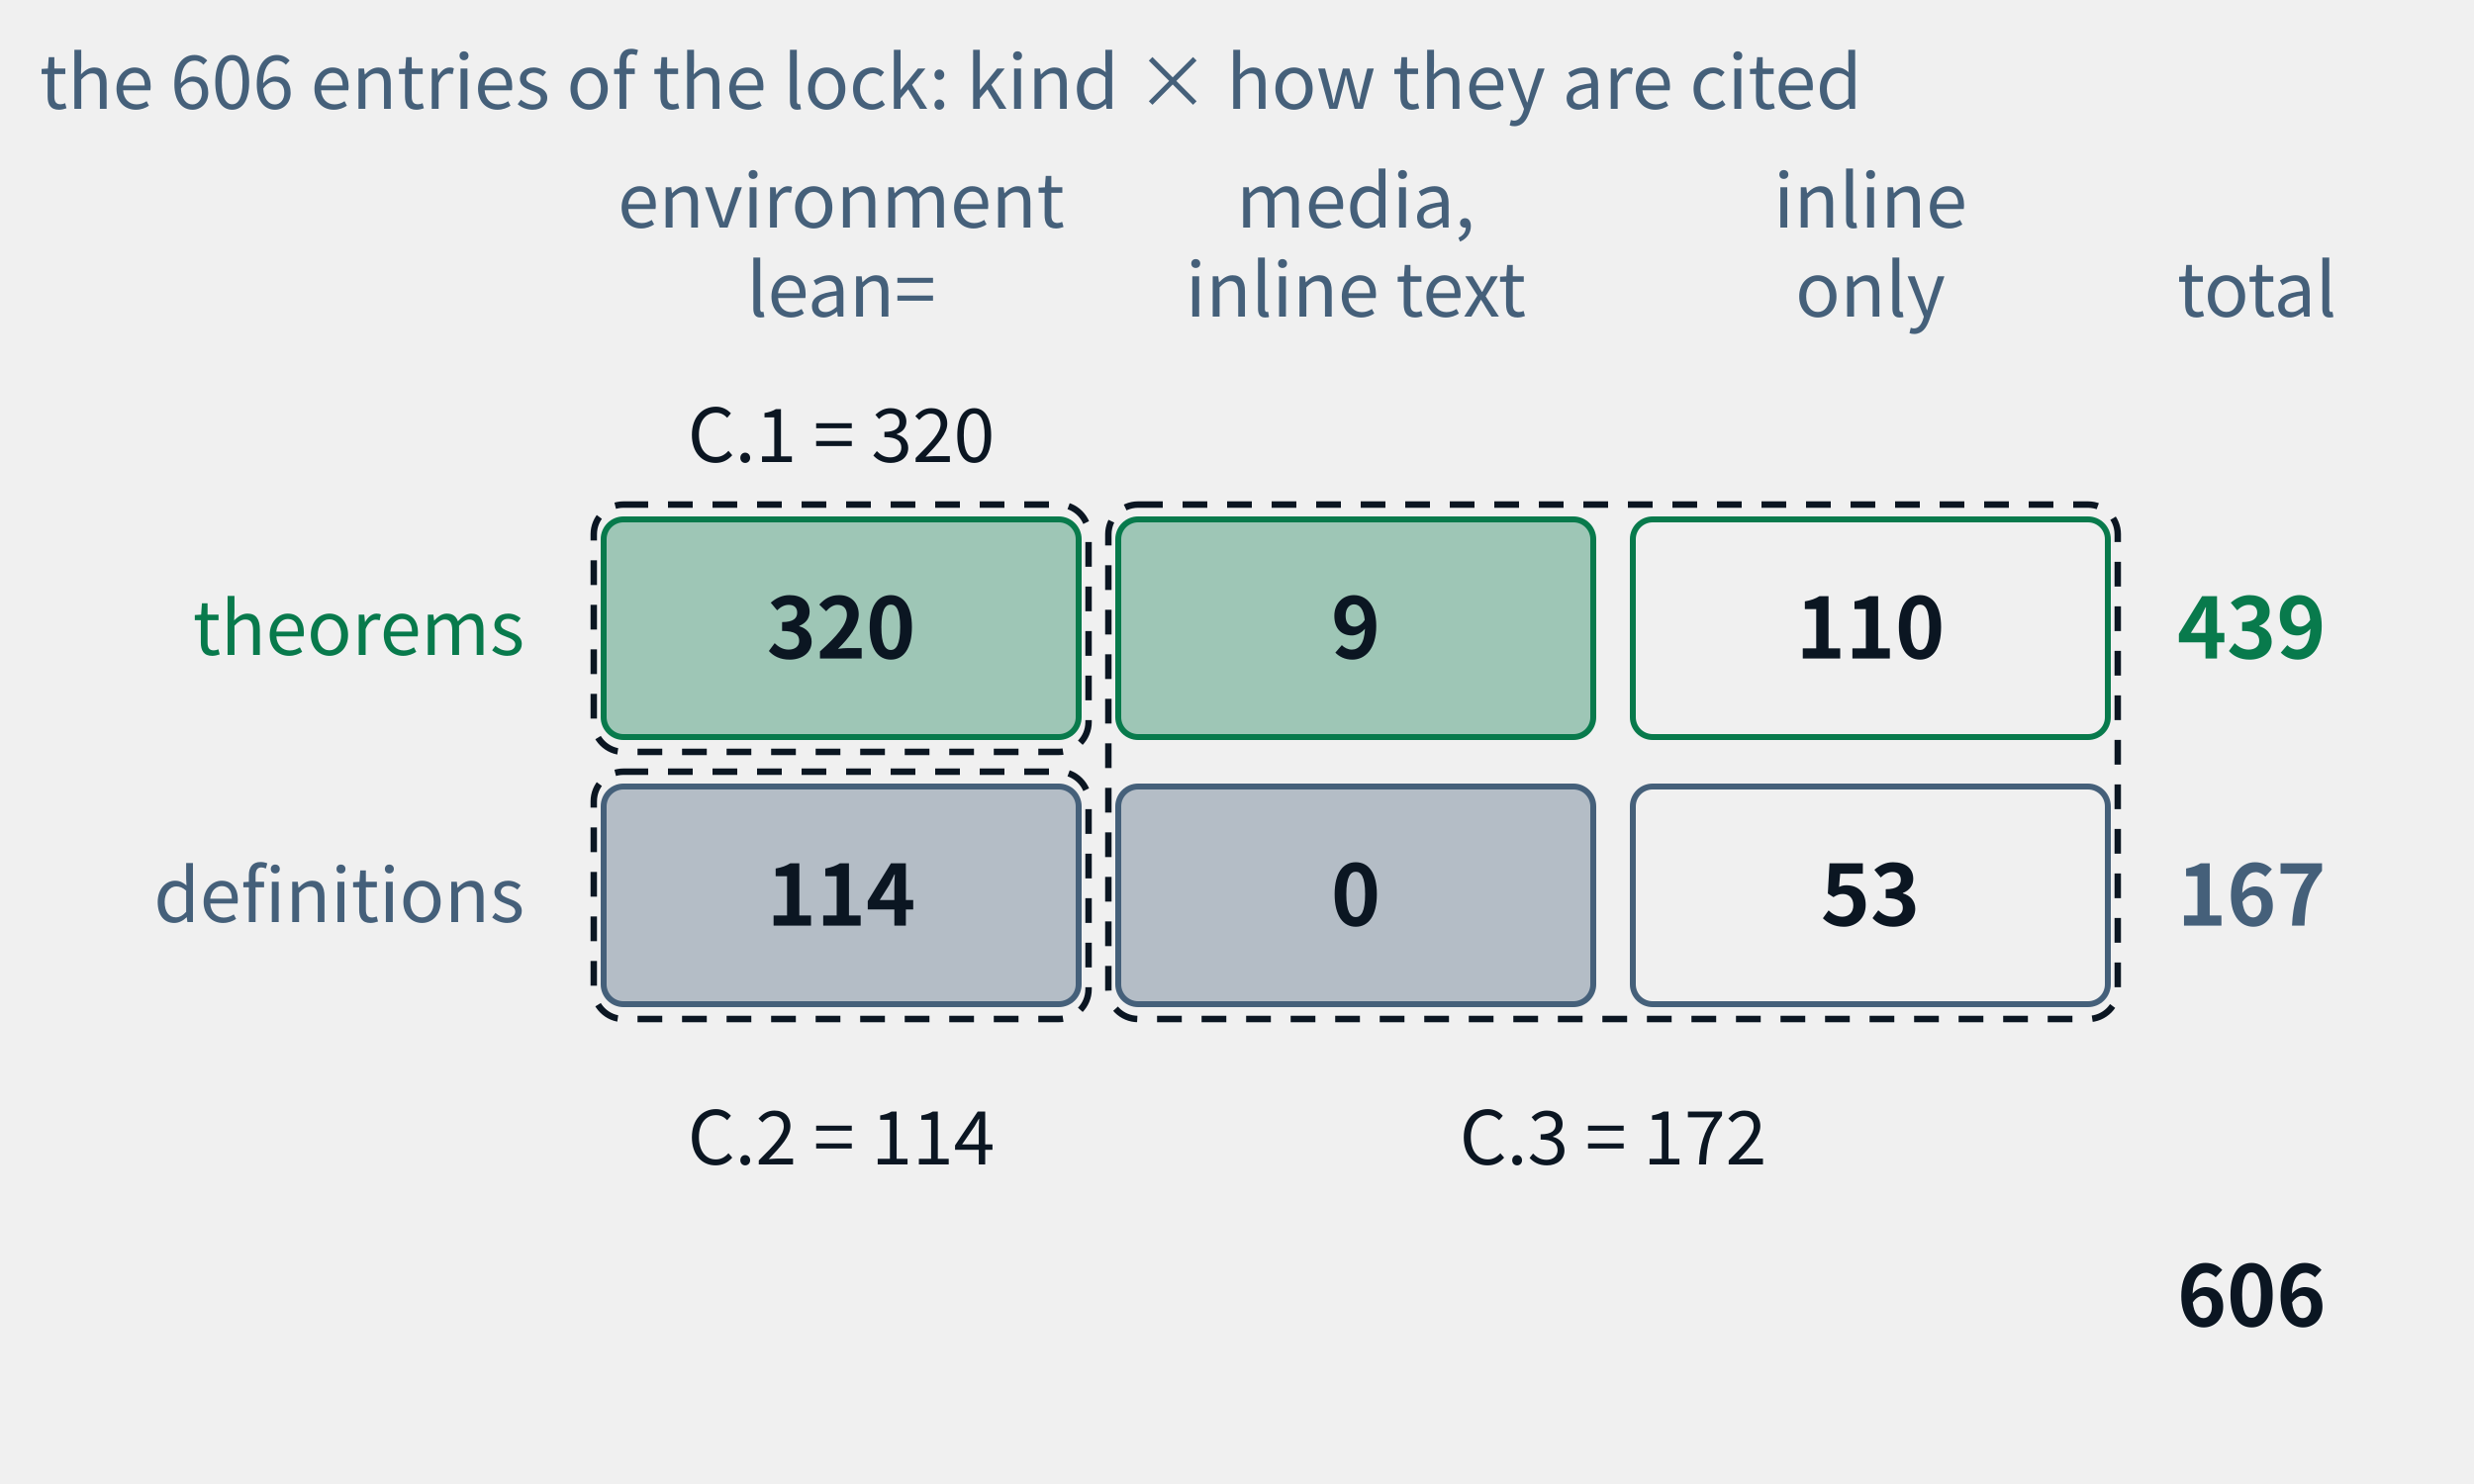
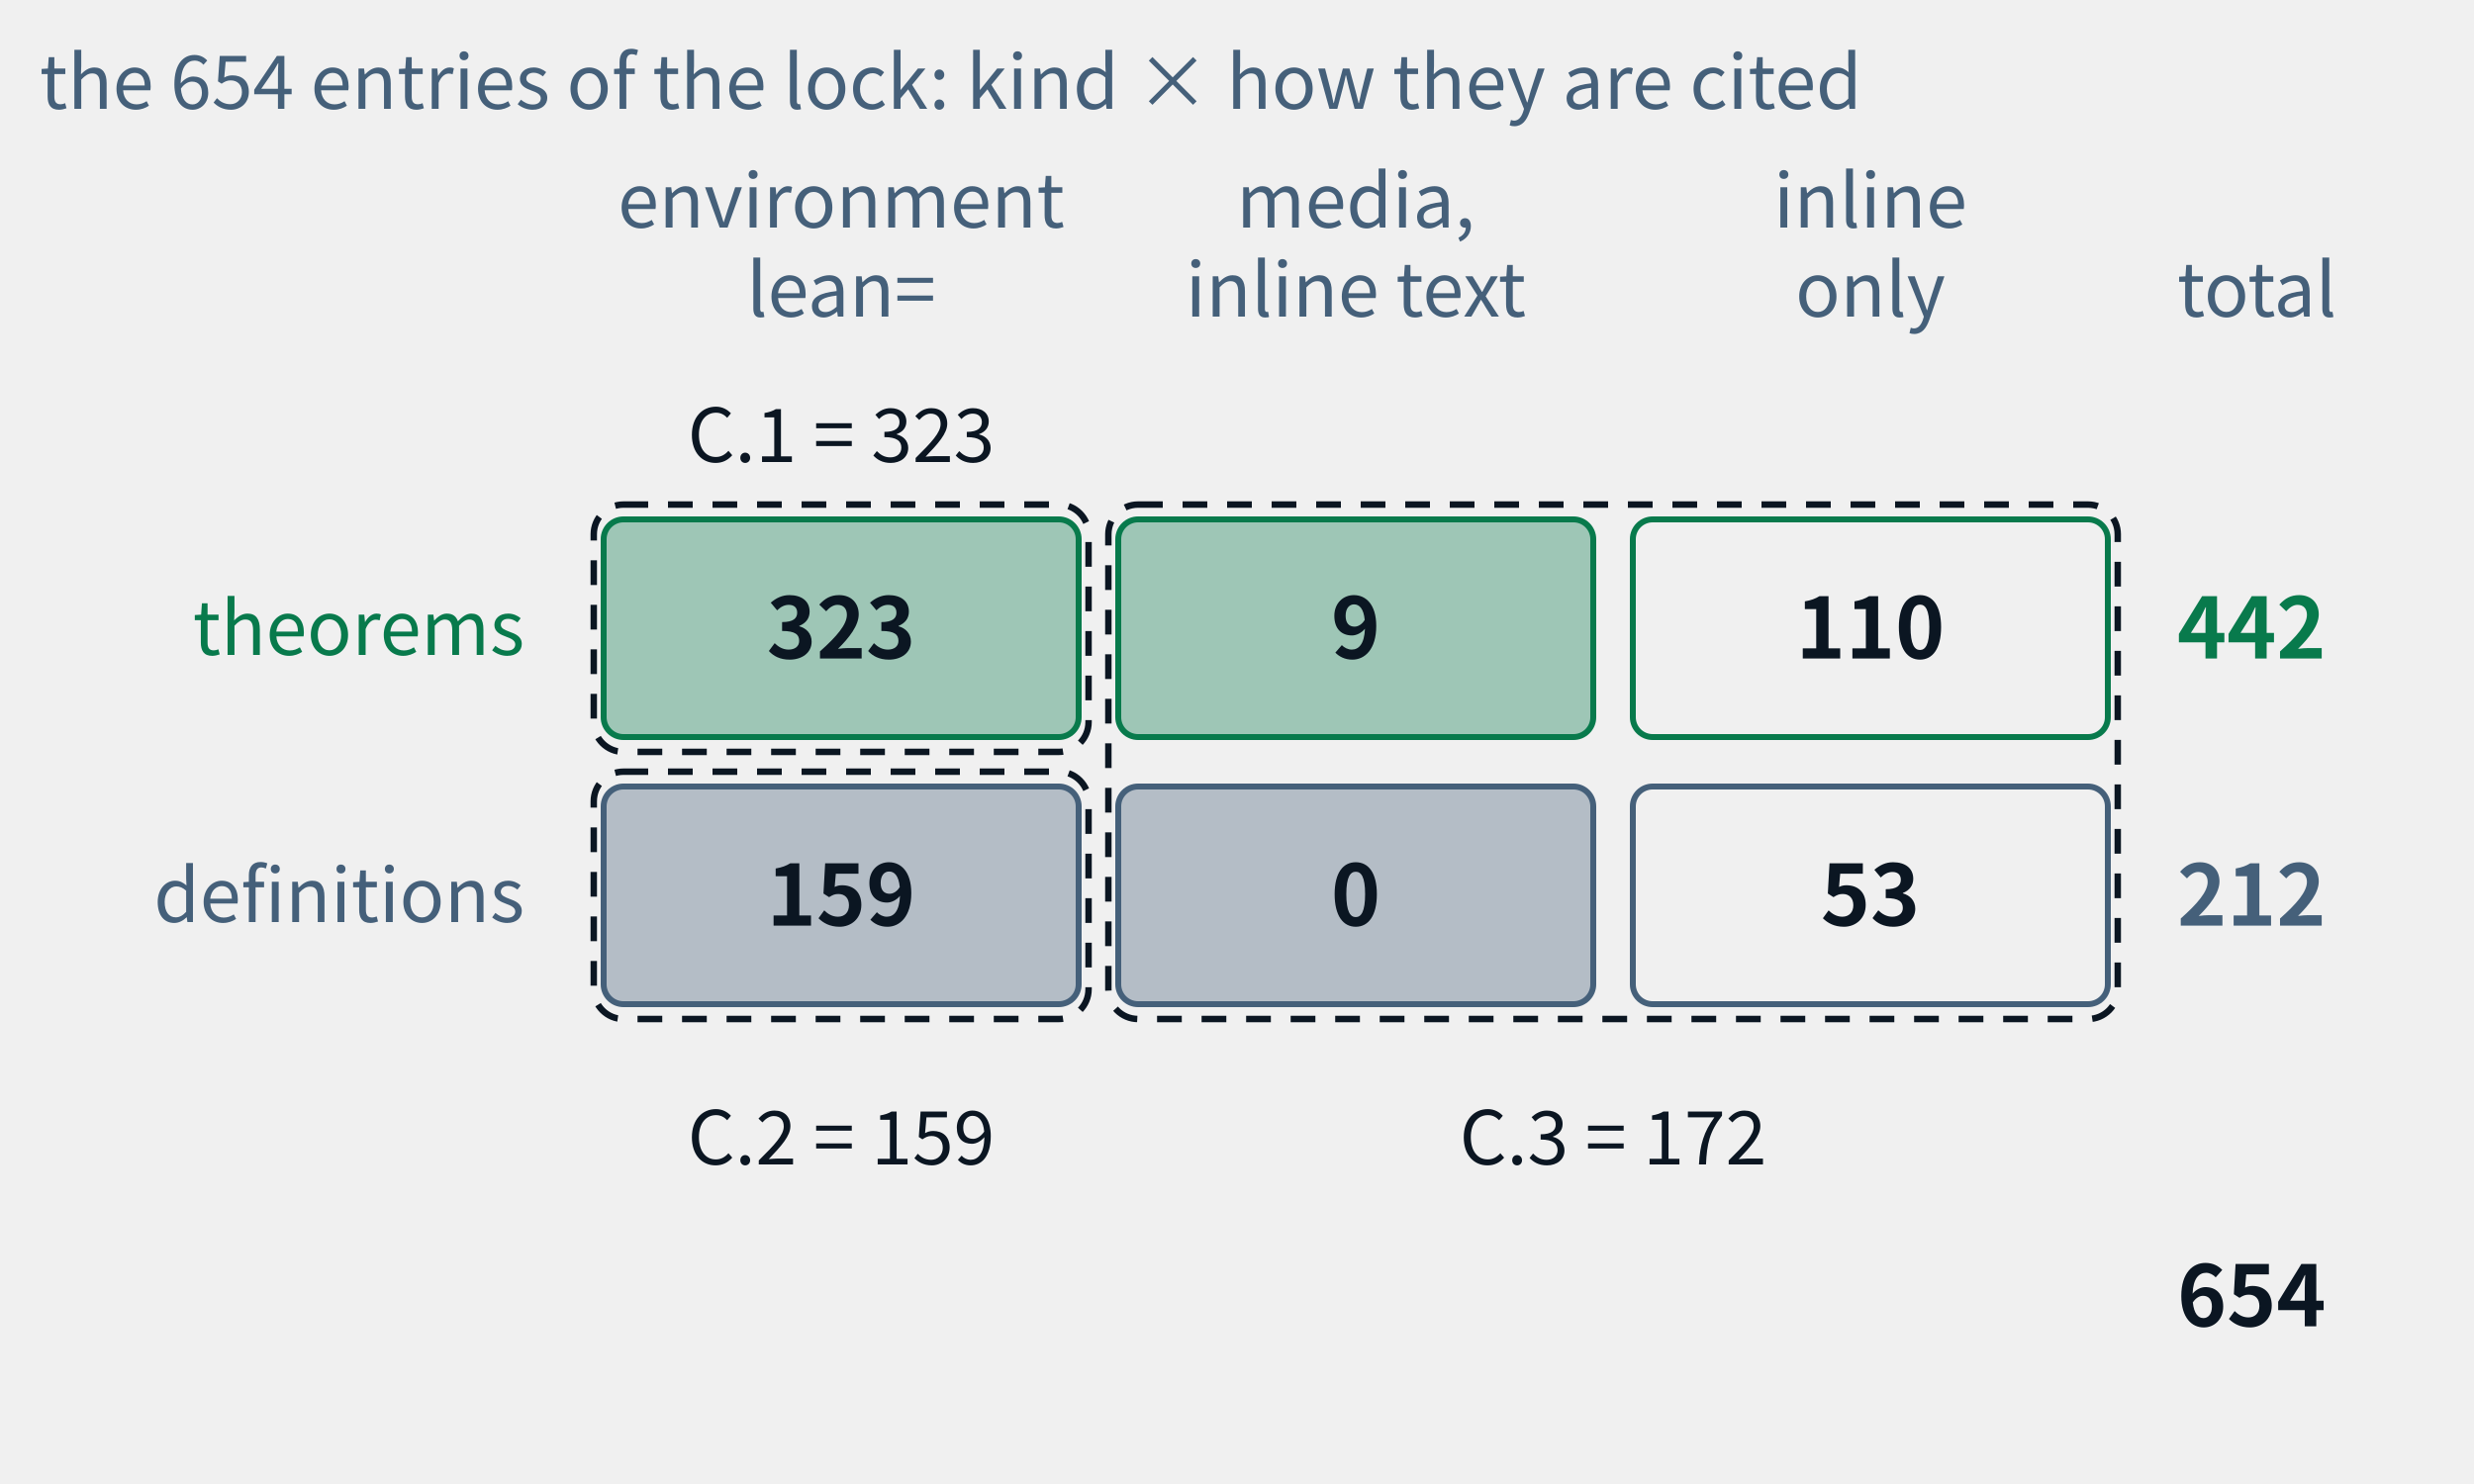
- <svg xmlns="http://www.w3.org/2000/svg" class="tr-fig" data-tr-fig="appc-ledger" data-lang="en" viewBox="0 0 500 300" width="500" height="300" font-family="'Noto Sans SC', 'Noto Sans CJK SC', 'Source Sans 3', 'PingFang SC', 'Microsoft YaHei', system-ui, sans-serif" role="img" aria-label="A ledger of two rows and three columns: the rows are theorems and definitions, the columns are cited with lean= in an environment, cited by media and only inline in the text, and reached by inline links only. The theorem row reads 320, 9, 110, total 439; the definition row 114, 0, 53, total 167; in all 606. Three dashed frames mark the three indexes of appendix C: C.1 = 320, C.2 = 114, C.3 = 9 + 110 + 0 + 53 = 172.">
+ <svg xmlns="http://www.w3.org/2000/svg" class="tr-fig" data-tr-fig="appc-ledger" data-lang="en" viewBox="0 0 500 300" width="500" height="300" font-family="'Noto Sans SC', 'Noto Sans CJK SC', 'Source Sans 3', 'PingFang SC', 'Microsoft YaHei', system-ui, sans-serif" role="img" aria-label="A ledger of two rows and three columns: the rows are theorems and definitions, the columns are cited with lean= in an environment, cited by media and only inline in the text, and reached by inline links only. The theorem row reads 323, 9, 110, total 442; the definition row 159, 0, 53, total 212; in all 654. Three dashed frames mark the three indexes of appendix C: C.1 = 323, C.2 = 159, C.3 = 9 + 110 + 0 + 53 = 172.">
  <style>.ts-ink{stroke:#0b1622}.tf-ink{fill:#0b1622}.ts-dim{stroke:#45607a}.tf-dim{fill:#45607a}.ts-faint{stroke:#9db3c4}.tf-faint{fill:#9db3c4}.ts-edge{stroke:#b9d0dd}.tf-edge{fill:#b9d0dd}.ts-hot{stroke:#5f9bb5}.tf-hot{fill:#5f9bb5}.ts-bg{stroke:#ffffff}.tf-bg{fill:#ffffff}.ts-panel{stroke:#eef5f9}.tf-panel{fill:#eef5f9}.ts-sheet{stroke:#f7fbfd}.tf-sheet{fill:#f7fbfd}.ts-cyan{stroke:#007c8a}.tf-cyan{fill:#007c8a}.ts-magenta{stroke:#b0128f}.tf-magenta{fill:#b0128f}.ts-amber{stroke:#946200}.tf-amber{fill:#946200}.ts-violet{stroke:#5a45c8}.tf-violet{fill:#5a45c8}.ts-ok{stroke:#087a4c}.tf-ok{fill:#087a4c}.ts-warn{stroke:#c21f3a}.tf-warn{fill:#c21f3a}.ts-blue{stroke:#1d5fd0}.tf-blue{fill:#1d5fd0}.ts-orange{stroke:#b85410}.tf-orange{fill:#b85410}.ts-sigma{stroke:#28405a}.tf-sigma{fill:#28405a}@media (prefers-color-scheme:dark){.ts-ink{stroke:#d4efff}.tf-ink{fill:#d4efff}.ts-dim{stroke:#6f8ea5}.tf-dim{fill:#6f8ea5}.ts-faint{stroke:#34506a}.tf-faint{fill:#34506a}.ts-edge{stroke:#143049}.tf-edge{fill:#143049}.ts-hot{stroke:#1f5d7c}.tf-hot{fill:#1f5d7c}.ts-bg{stroke:#03060c}.tf-bg{fill:#03060c}.ts-panel{stroke:#07101b}.tf-panel{fill:#07101b}.ts-sheet{stroke:#050c16}.tf-sheet{fill:#050c16}.ts-cyan{stroke:#19f0ff}.tf-cyan{fill:#19f0ff}.ts-magenta{stroke:#ff2fd0}.tf-magenta{fill:#ff2fd0}.ts-amber{stroke:#ffc83d}.tf-amber{fill:#ffc83d}.ts-violet{stroke:#9d8cff}.tf-violet{fill:#9d8cff}.ts-ok{stroke:#46ffb2}.tf-ok{fill:#46ffb2}.ts-warn{stroke:#ff5064}.tf-warn{fill:#ff5064}.ts-blue{stroke:#2a7bff}.tf-blue{fill:#2a7bff}.ts-orange{stroke:#ff8a3c}.tf-orange{fill:#ff8a3c}.ts-sigma{stroke:#cfe3ff}.tf-sigma{fill:#cfe3ff}}</style>
  <text class="tf-dim" x="170" y="46" font-size="15" text-anchor="middle">environment</text>
  <text class="tf-dim" x="170" y="64" font-size="15" text-anchor="middle">lean=</text>
  <text class="tf-dim" x="274" y="46" font-size="15" text-anchor="middle">media,</text>
  <text class="tf-dim" x="274" y="64" font-size="15" text-anchor="middle">inline text</text>
  <text class="tf-dim" x="378" y="46" font-size="15" text-anchor="middle">inline</text>
  <text class="tf-dim" x="378" y="64" font-size="15" text-anchor="middle">only</text>
  <text class="tf-dim" x="440" y="64" font-size="15">total</text>
  <text class="tf-ok" x="106" y="132.4" font-size="15" text-anchor="end">theorems</text>
  <rect x="122" y="105" width="96" height="44" rx="4" class="ts-ok tf-ok" stroke-width="1.2" fill-opacity="0.35" />
-   <text class="tf-ink" x="170" y="133.12" font-size="17" text-anchor="middle" font-weight="600">320</text>
+   <text class="tf-ink" x="170" y="133.12" font-size="17" text-anchor="middle" font-weight="600">323</text>
  <rect x="226" y="105" width="96" height="44" rx="4" class="ts-ok tf-ok" stroke-width="1.2" fill-opacity="0.35" />
  <text class="tf-ink" x="274" y="133.12" font-size="17" text-anchor="middle" font-weight="600">9</text>
  <rect x="330" y="105" width="96" height="44" rx="4" class="ts-ok" stroke-width="1.2" fill="none" />
  <text class="tf-ink" x="378" y="133.12" font-size="17" text-anchor="middle" font-weight="600">110</text>
-   <text class="tf-ok" x="440" y="133.12" font-size="17" font-weight="600">439</text>
+   <text class="tf-ok" x="440" y="133.12" font-size="17" font-weight="600">442</text>
  <text class="tf-dim" x="106" y="186.4" font-size="15" text-anchor="end">definitions</text>
  <rect x="122" y="159" width="96" height="44" rx="4" class="ts-dim tf-dim" stroke-width="1.2" fill-opacity="0.35" />
-   <text class="tf-ink" x="170" y="187.12" font-size="17" text-anchor="middle" font-weight="600">114</text>
+   <text class="tf-ink" x="170" y="187.12" font-size="17" text-anchor="middle" font-weight="600">159</text>
  <rect x="226" y="159" width="96" height="44" rx="4" class="ts-dim tf-dim" stroke-width="1.2" fill-opacity="0.35" />
  <text class="tf-ink" x="274" y="187.12" font-size="17" text-anchor="middle" font-weight="600">0</text>
  <rect x="330" y="159" width="96" height="44" rx="4" class="ts-dim" stroke-width="1.2" fill="none" />
  <text class="tf-ink" x="378" y="187.12" font-size="17" text-anchor="middle" font-weight="600">53</text>
-   <text class="tf-dim" x="440" y="187.12" font-size="17" font-weight="600">167</text>
-   <text class="tf-ink" x="440" y="268.12" font-size="17" font-weight="600">606</text>
+   <text class="tf-dim" x="440" y="187.12" font-size="17" font-weight="600">212</text>
+   <text class="tf-ink" x="440" y="268.12" font-size="17" font-weight="600">654</text>
  <rect x="120" y="102" width="100" height="50" rx="6" class="ts-ink" stroke-width="1.3" stroke-dasharray="5 4" fill="none" />
  <rect x="120" y="156" width="100" height="50" rx="6" class="ts-ink" stroke-width="1.3" stroke-dasharray="5 4" fill="none" />
  <rect x="224" y="102" width="204" height="104" rx="6" class="ts-ink" stroke-width="1.3" stroke-dasharray="5 4" fill="none" />
-   <text class="tf-ink" x="170" y="93.4" font-size="15" text-anchor="middle">C.1 = 320</text>
-   <text class="tf-ink" x="170" y="235.4" font-size="15" text-anchor="middle">C.2 = 114</text>
+   <text class="tf-ink" x="170" y="93.4" font-size="15" text-anchor="middle">C.1 = 323</text>
+   <text class="tf-ink" x="170" y="235.4" font-size="15" text-anchor="middle">C.2 = 159</text>
  <text class="tf-ink" x="326" y="235.4" font-size="15" text-anchor="middle">C.3 = 172</text>
-   <text class="tf-dim" x="8" y="22" font-size="15">the 606 entries of the lock: kind × how they are cited</text>
+   <text class="tf-dim" x="8" y="22" font-size="15">the 654 entries of the lock: kind × how they are cited</text>
</svg>
